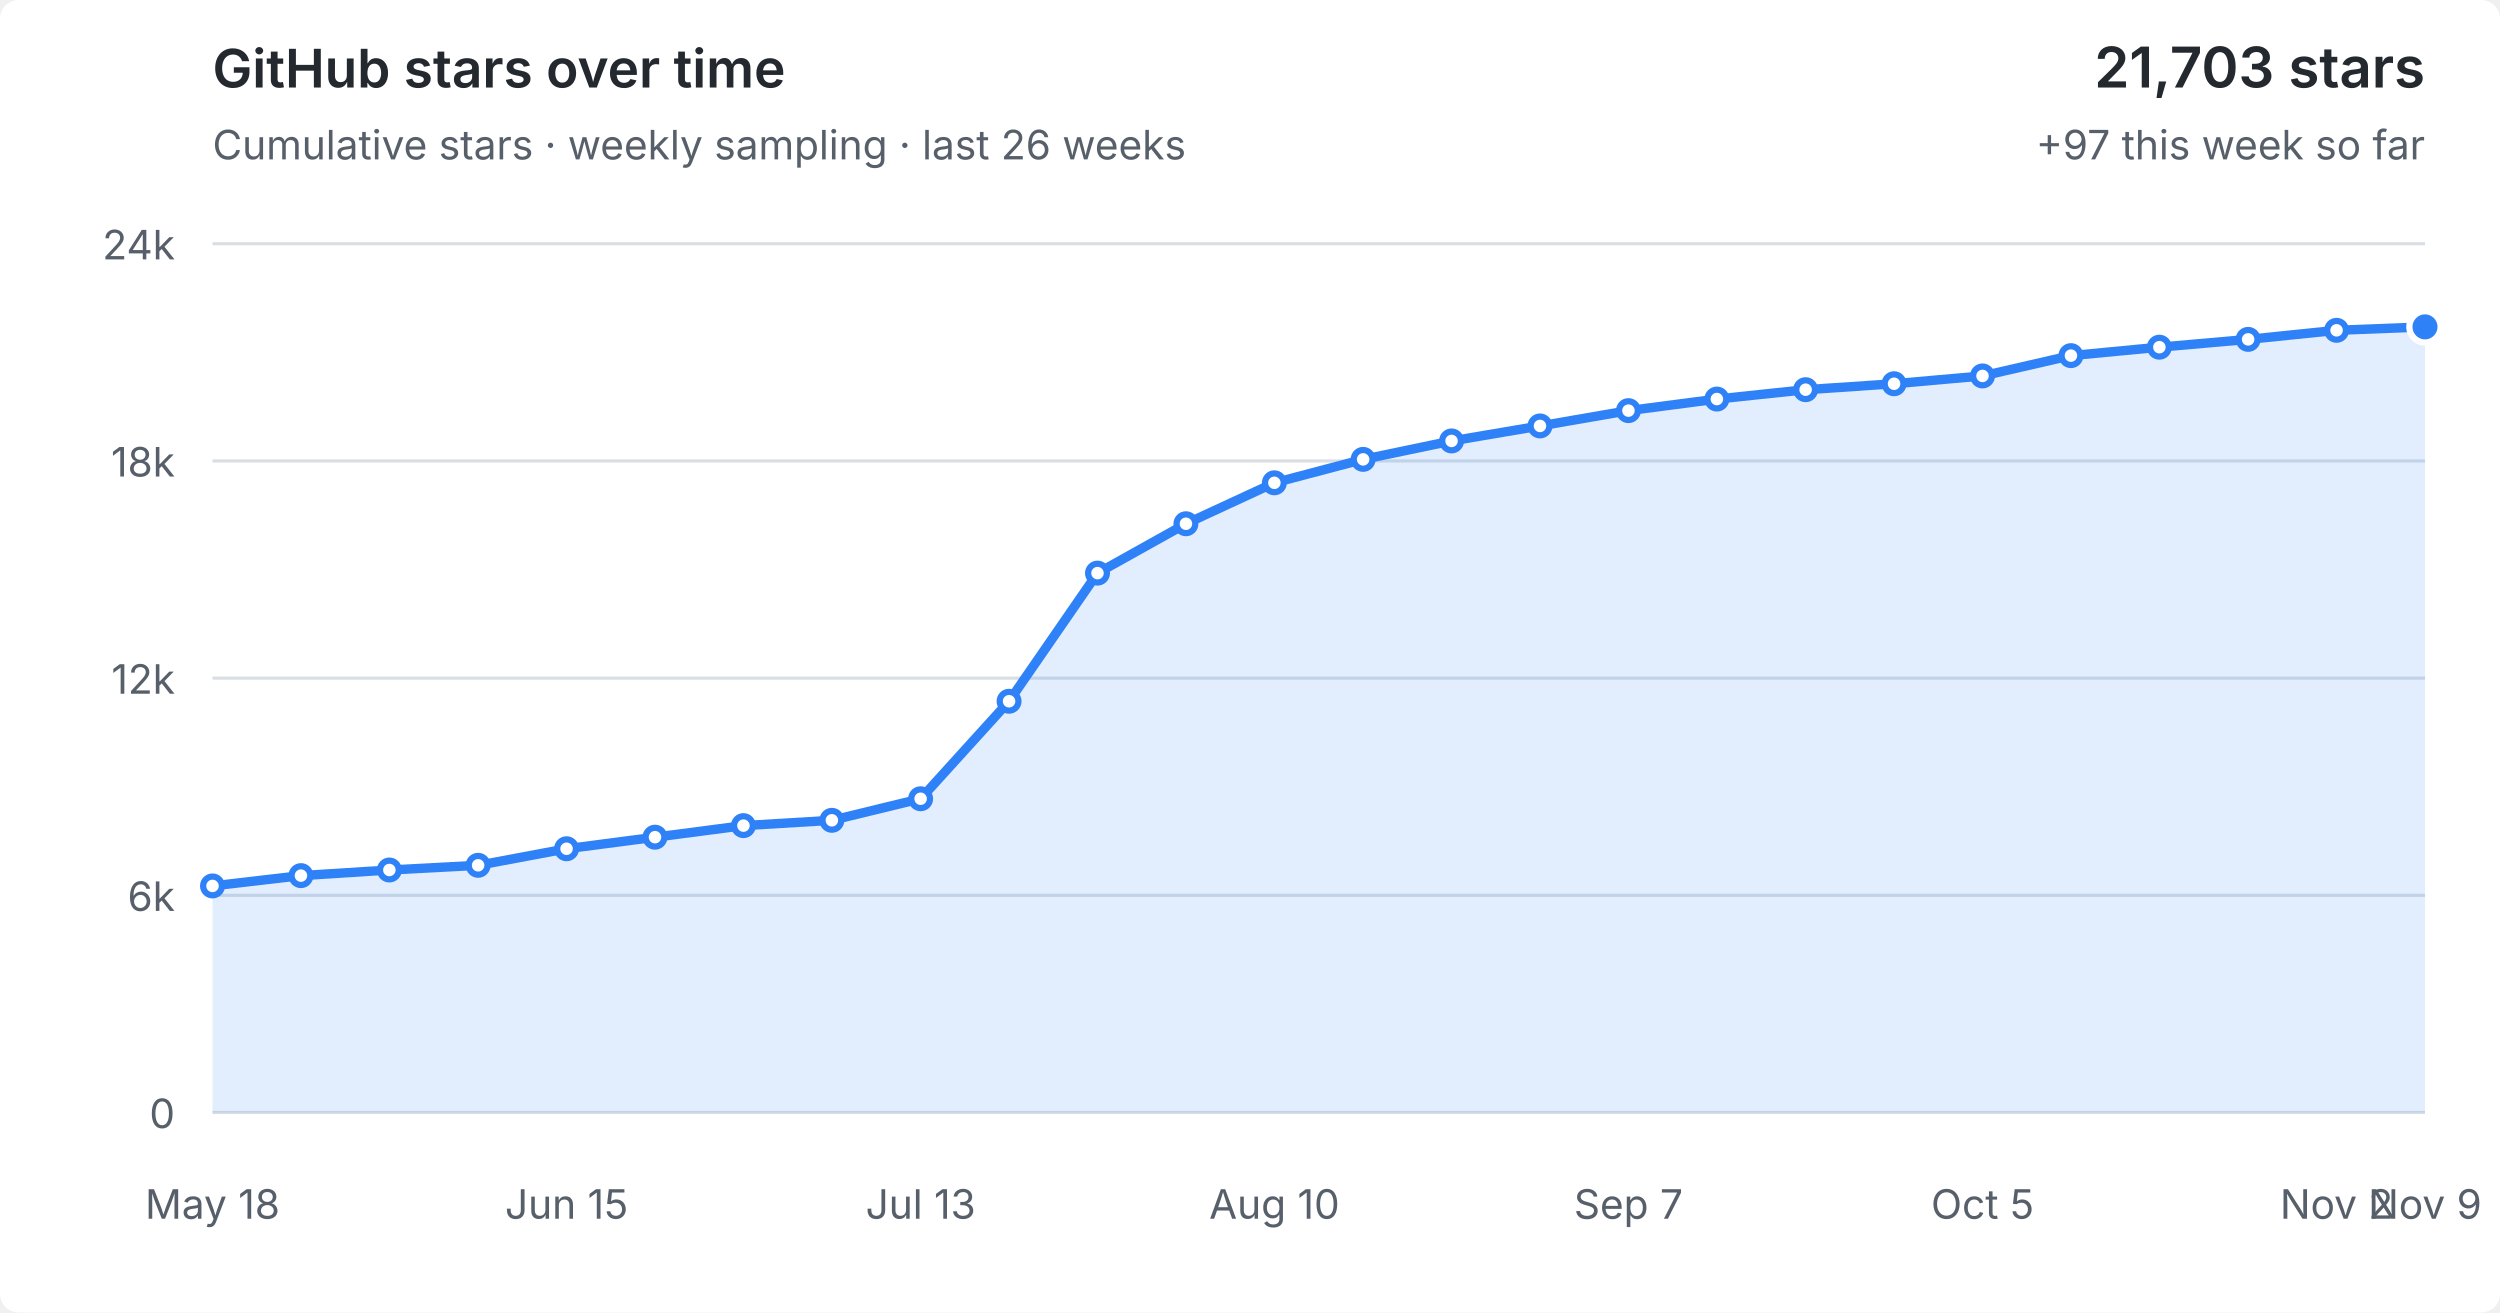
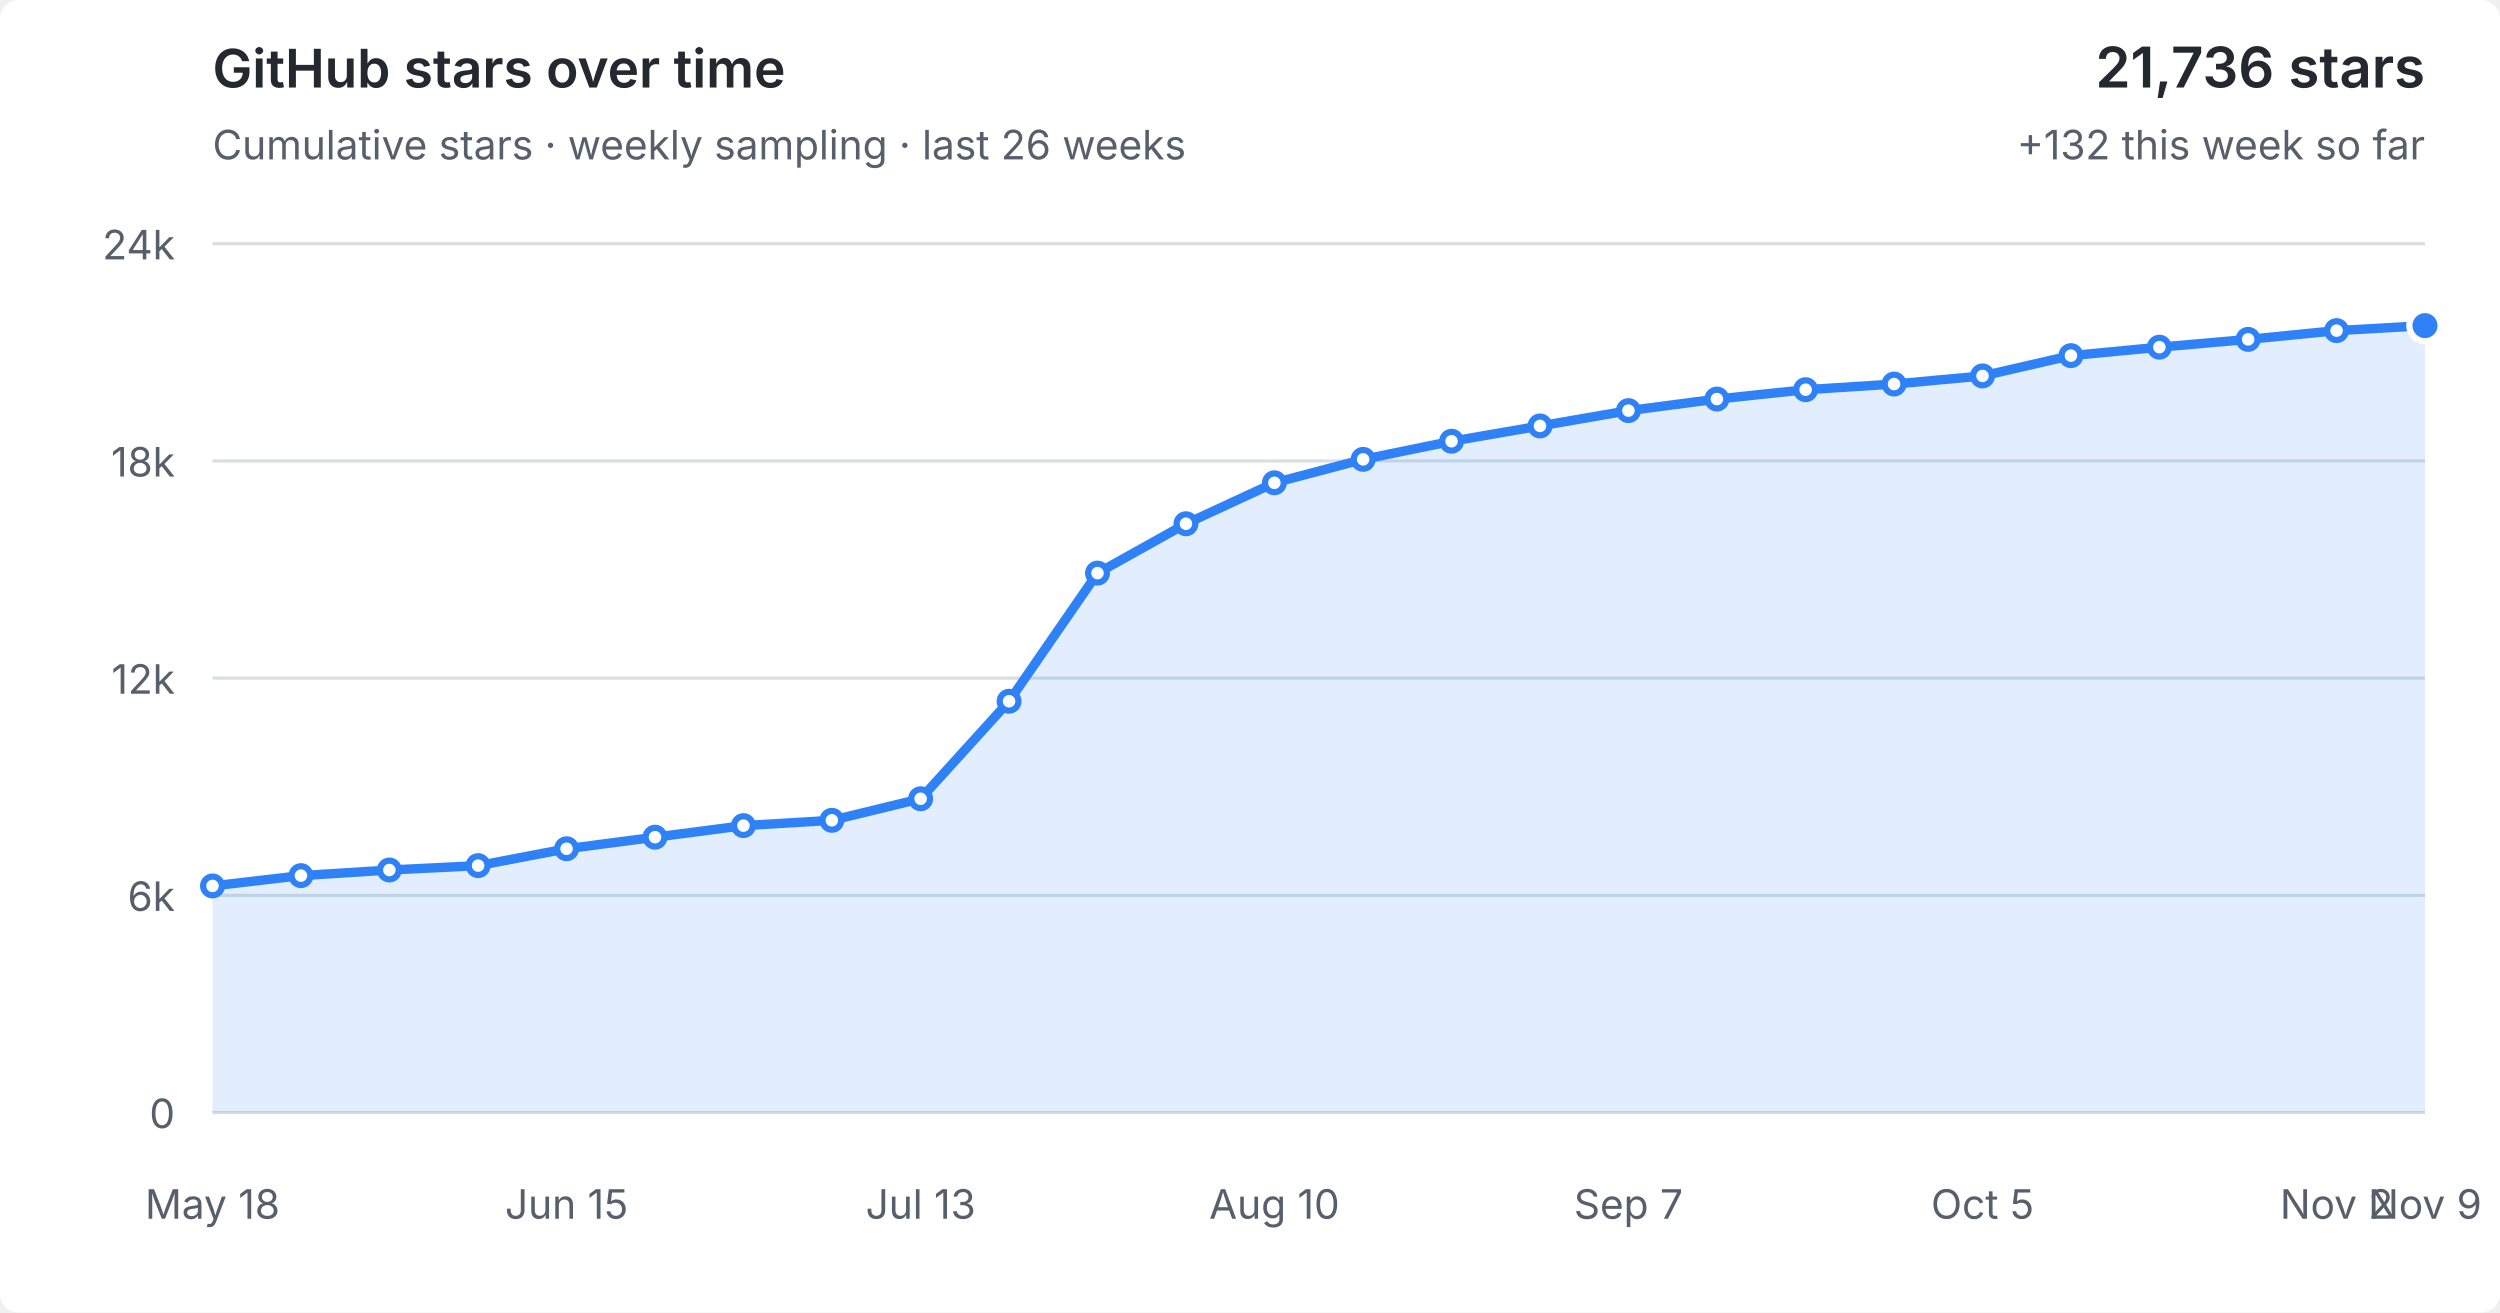
<svg xmlns="http://www.w3.org/2000/svg" viewBox="0 0 800 420" role="img" aria-labelledby="title desc">
  <style>
  :root { color-scheme: light dark; }
  .bg { fill: #fff; } text { fill: #57606a; font: 13px -apple-system,BlinkMacSystemFont,"Segoe UI",sans-serif; }
  .grid { stroke: #d8dee4; stroke-width: 1; }
  .area { fill: #2f81f7; fill-opacity: .14; } .line { fill: none; stroke: #2f81f7; stroke-width: 3; stroke-linejoin: round; stroke-linecap: round; }
  .point { fill: #fff; stroke: #2f81f7; stroke-width: 2; } .point.current { fill: #2f81f7; stroke: #fff; stroke-width: 2; }
  .heading { fill: #24292f; font-size: 17px; font-weight: 600; } .metric { fill: #24292f; font-size: 18px; font-weight: 600; }
  @media (prefers-color-scheme: dark) { .bg { fill: #0d1117; } text { fill: #8b949e; } .grid { stroke: #30363d; } .area { fill: #58a6ff; fill-opacity: .16; } .line { stroke: #58a6ff; } .point { fill: #0d1117; stroke: #58a6ff; } .point.current { fill: #58a6ff; stroke: #0d1117; } .heading,.metric { fill: #f0f6fc; } }
</style>
  <rect class="bg" width="100%" height="100%" rx="6" />
  <text class="heading" x="68" y="28">GitHub stars over time</text>
  <text x="68" y="51">Cumulative stars · weekly sampling · last 26 weeks</text>
-   <text class="metric" x="776" y="28" text-anchor="end">21,703 stars</text>
-   <text x="776" y="51" text-anchor="end">+97 this week so far</text>
+   <text class="metric" x="776" y="28" text-anchor="end">21,736 stars</text>
+   <text x="776" y="51" text-anchor="end">+132 this week so far</text>
  <line x1="68" y1="356.0" x2="776" y2="356.0" class="grid" />
  <text x="56" y="361.0" text-anchor="end">0</text>
  <line x1="68" y1="286.5" x2="776" y2="286.5" class="grid" />
  <text x="56" y="291.5" text-anchor="end">6k</text>
  <line x1="68" y1="217.0" x2="776" y2="217.0" class="grid" />
  <text x="56" y="222.0" text-anchor="end">12k</text>
  <line x1="68" y1="147.5" x2="776" y2="147.5" class="grid" />
  <text x="56" y="152.5" text-anchor="end">18k</text>
  <line x1="68" y1="78.0" x2="776" y2="78.0" class="grid" />
  <text x="56" y="83.0" text-anchor="end">24k</text>
-   <polygon class="area" points="68,356.0 68.0,283.5 96.3,280.2 124.6,278.4 153.0,276.9 181.3,271.6 209.6,267.9 237.9,264.2 266.2,262.5 294.6,255.6 322.9,224.4 351.2,183.4 379.5,167.6 407.8,154.5 436.2,147.0 464.5,141.1 492.8,136.3 521.1,131.4 549.4,127.7 577.8,124.7 606.1,122.8 634.4,120.3 662.7,113.8 691.0,111.1 719.4,108.6 747.7,105.7 776.0,104.6 776,356.0" />
-   <polyline class="line" points="68.0,283.5 96.3,280.2 124.6,278.4 153.0,276.9 181.3,271.6 209.6,267.9 237.9,264.2 266.2,262.5 294.6,255.6 322.9,224.4 351.2,183.4 379.5,167.6 407.8,154.5 436.2,147.0 464.5,141.1 492.8,136.3 521.1,131.4 549.4,127.7 577.8,124.7 606.1,122.8 634.4,120.3 662.7,113.8 691.0,111.1 719.4,108.6 747.7,105.7 776.0,104.6" />
+   <polygon class="area" points="68,356.0 68.0,283.5 96.3,280.2 124.6,278.4 153.0,277.0 181.3,271.6 209.6,267.9 237.9,264.2 266.2,262.5 294.6,255.6 322.9,224.4 351.2,183.4 379.5,167.6 407.8,154.5 436.2,147.0 464.5,141.2 492.8,136.3 521.1,131.4 549.4,127.7 577.8,124.7 606.1,122.9 634.4,120.3 662.7,113.8 691.0,111.1 719.4,108.6 747.7,105.8 776.0,104.2 776,356.0" />
+   <polyline class="line" points="68.0,283.5 96.3,280.2 124.6,278.4 153.0,277.0 181.3,271.6 209.6,267.9 237.9,264.2 266.2,262.5 294.6,255.6 322.9,224.4 351.2,183.4 379.5,167.6 407.8,154.5 436.2,147.0 464.5,141.2 492.8,136.3 521.1,131.4 549.4,127.7 577.8,124.7 606.1,122.9 634.4,120.3 662.7,113.8 691.0,111.1 719.4,108.6 747.7,105.8 776.0,104.2" />
  <circle class="point" cx="68.0" cy="283.5" r="3" />
  <circle class="point" cx="96.3" cy="280.2" r="3" />
  <circle class="point" cx="124.6" cy="278.4" r="3" />
-   <circle class="point" cx="153.0" cy="276.9" r="3" />
+   <circle class="point" cx="153.0" cy="277.0" r="3" />
  <circle class="point" cx="181.3" cy="271.6" r="3" />
  <circle class="point" cx="209.6" cy="267.9" r="3" />
  <circle class="point" cx="237.9" cy="264.2" r="3" />
  <circle class="point" cx="266.2" cy="262.5" r="3" />
  <circle class="point" cx="294.6" cy="255.6" r="3" />
  <circle class="point" cx="322.9" cy="224.4" r="3" />
  <circle class="point" cx="351.2" cy="183.4" r="3" />
  <circle class="point" cx="379.5" cy="167.6" r="3" />
  <circle class="point" cx="407.8" cy="154.5" r="3" />
  <circle class="point" cx="436.2" cy="147.0" r="3" />
-   <circle class="point" cx="464.5" cy="141.1" r="3" />
+   <circle class="point" cx="464.5" cy="141.2" r="3" />
  <circle class="point" cx="492.8" cy="136.3" r="3" />
  <circle class="point" cx="521.1" cy="131.4" r="3" />
  <circle class="point" cx="549.4" cy="127.7" r="3" />
  <circle class="point" cx="577.8" cy="124.7" r="3" />
-   <circle class="point" cx="606.1" cy="122.8" r="3" />
+   <circle class="point" cx="606.1" cy="122.9" r="3" />
  <circle class="point" cx="634.4" cy="120.3" r="3" />
  <circle class="point" cx="662.7" cy="113.8" r="3" />
  <circle class="point" cx="691.0" cy="111.1" r="3" />
  <circle class="point" cx="719.4" cy="108.6" r="3" />
-   <circle class="point" cx="747.7" cy="105.7" r="3" />
-   <circle class="point current" cx="776.0" cy="104.6" r="5" />
+   <circle class="point" cx="747.7" cy="105.8" r="3" />
+   <circle class="point current" cx="776.0" cy="104.2" r="5" />
  <text x="68.0" y="390" text-anchor="middle">May 18</text>
  <text x="181.3" y="390" text-anchor="middle">Jun 15</text>
  <text x="294.6" y="390" text-anchor="middle">Jul 13</text>
  <text x="407.8" y="390" text-anchor="middle">Aug 10</text>
  <text x="521.1" y="390" text-anchor="middle">Sep 7</text>
  <text x="634.4" y="390" text-anchor="middle">Oct 5</text>
  <text x="747.7" y="390" text-anchor="middle">Nov 2</text>
  <text x="776.0" y="390" text-anchor="middle">Nov 9</text>
</svg>
